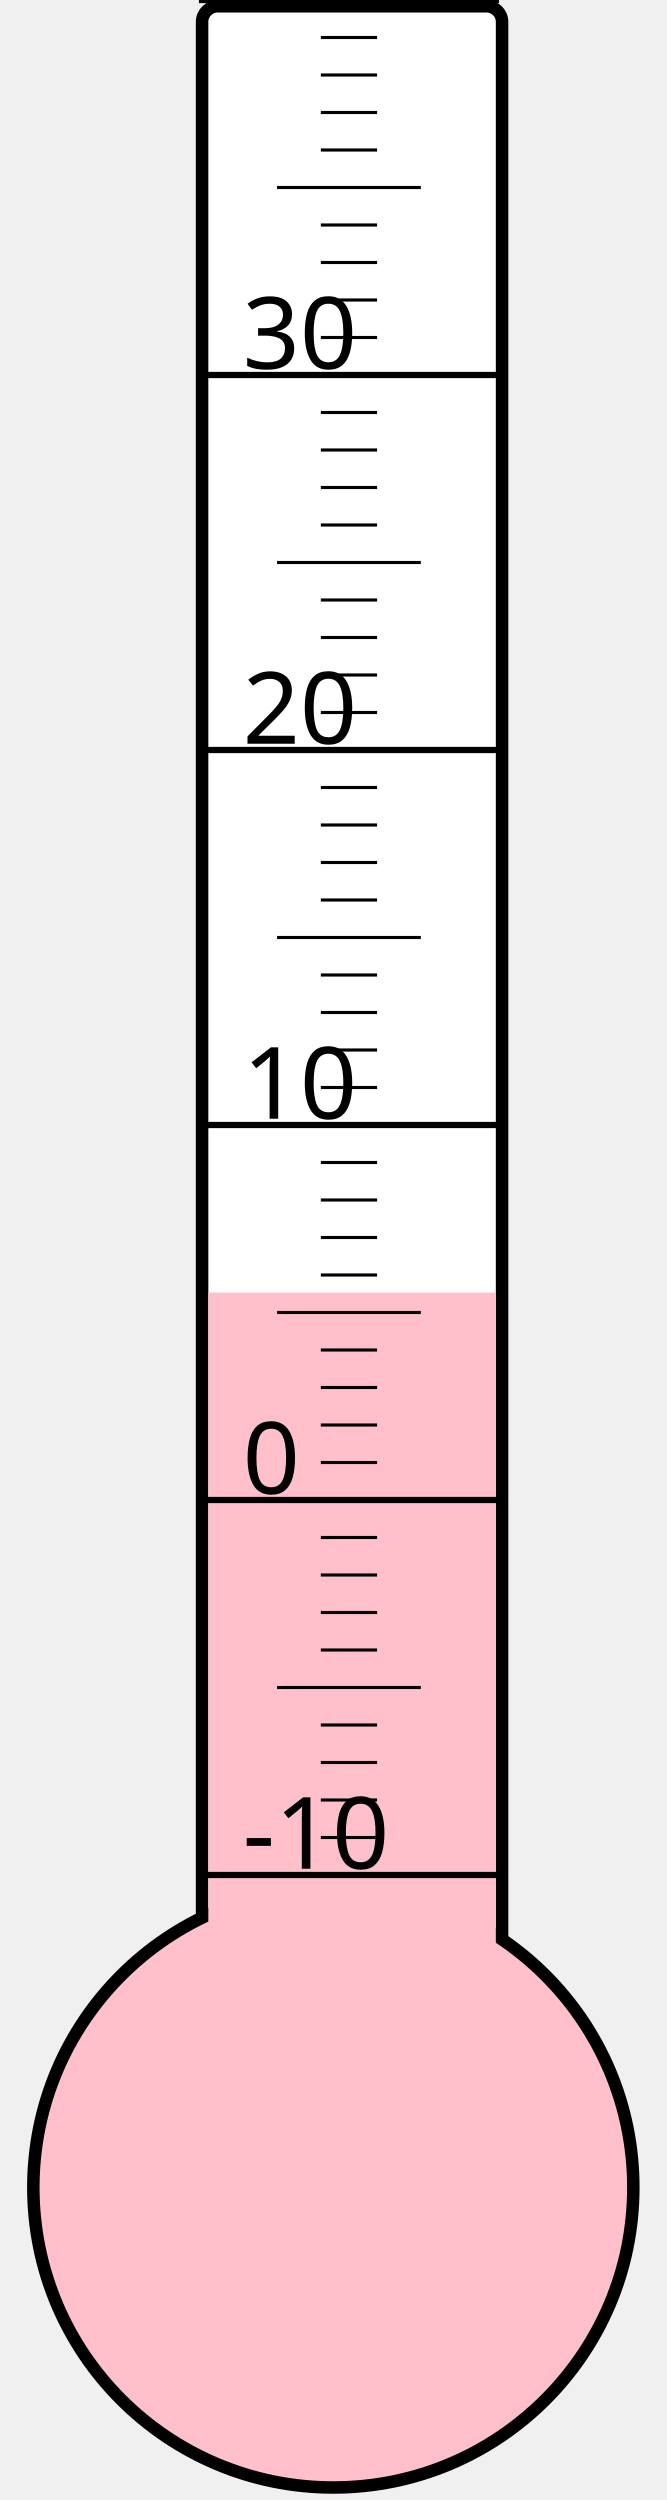
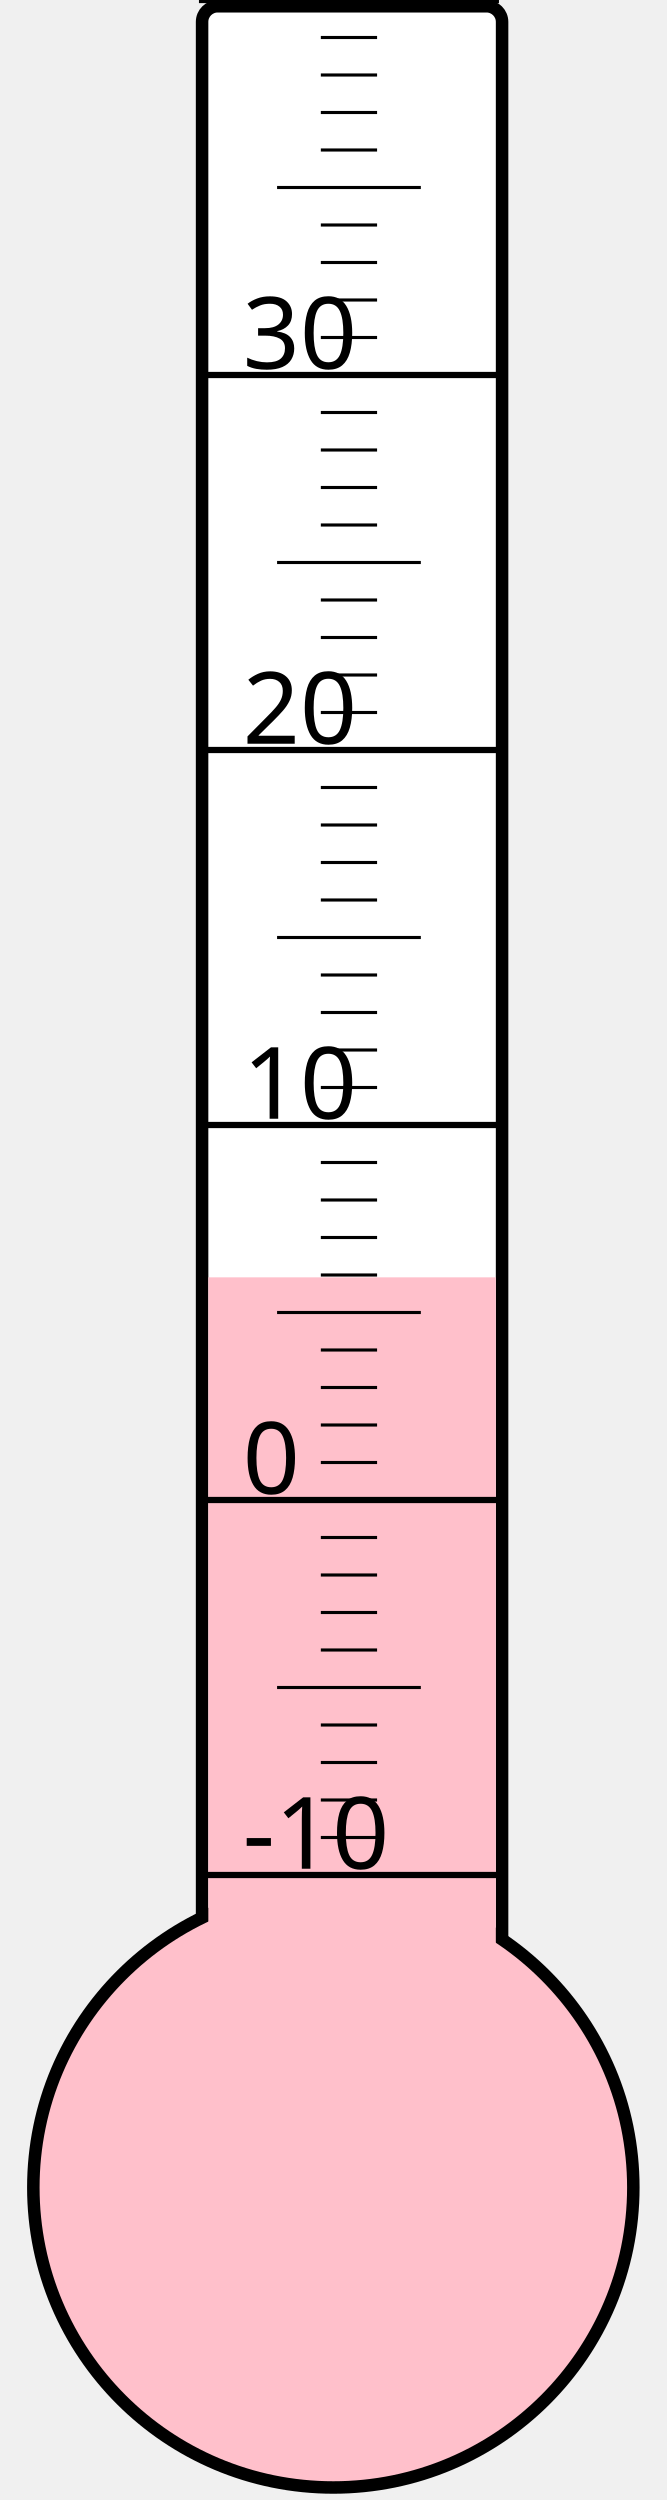
<svg xmlns="http://www.w3.org/2000/svg" width="40px" height="150px" viewBox="0 0 200 800">
  <rect width="200" height="800" x="0" y="0" style="fill: #ffffeb; fill-opacity: 0;" />
  <rect width="96" height="680" x="58" y="2" rx="5" ry="5" style="fill: white; fill-opacity: 1; stroke: black; stroke-width: 4;" />
  <circle cx="100" cy="700" r="96" style="fill: pink; stroke: black; stroke-width: 4;" />
-   <rect width="92" height="286.375" x="60" y="413.625" style="fill: pink; fill-opacity: 1; stroke-width: 0;" />
+   <rect width="92" height="291.25" x="60" y="408.75" style="fill: pink; fill-opacity: 1; stroke-width: 0;" />
  <text x="71" y="598" style="font-family: sans-serif; font-size: 24pt;">-10</text>
  <text x="71" y="478" style="font-family: sans-serif; font-size: 24pt;">0</text>
  <text x="71" y="358" style="font-family: sans-serif; font-size: 24pt;">10</text>
  <text x="71" y="238" style="font-family: sans-serif; font-size: 24pt;">20</text>
  <text x="71" y="118" style="font-family: sans-serif; font-size: 24pt;">30</text>
  <g style="stroke: black;">
    <line x1="57" y1="600" x2="153" y2="600" style="stroke-width: 2;" />
    <line x1="96" y1="588" x2="114" y2="588" style="stroke-width: 1;" />
    <line x1="96" y1="576" x2="114" y2="576" style="stroke-width: 1;" />
    <line x1="96" y1="564" x2="114" y2="564" style="stroke-width: 1;" />
    <line x1="96" y1="552" x2="114" y2="552" style="stroke-width: 1;" />
    <line x1="82" y1="540" x2="128" y2="540" style="stroke-width: 1;" />
    <line x1="96" y1="528" x2="114" y2="528" style="stroke-width: 1;" />
    <line x1="96" y1="516" x2="114" y2="516" style="stroke-width: 1;" />
    <line x1="96" y1="504" x2="114" y2="504" style="stroke-width: 1;" />
    <line x1="96" y1="492" x2="114" y2="492" style="stroke-width: 1;" />
    <line x1="57" y1="480" x2="153" y2="480" style="stroke-width: 2;" />
    <line x1="96" y1="468" x2="114" y2="468" style="stroke-width: 1;" />
    <line x1="96" y1="456" x2="114" y2="456" style="stroke-width: 1;" />
    <line x1="96" y1="444" x2="114" y2="444" style="stroke-width: 1;" />
    <line x1="96" y1="432" x2="114" y2="432" style="stroke-width: 1;" />
    <line x1="82" y1="420" x2="128" y2="420" style="stroke-width: 1;" />
    <line x1="96" y1="408" x2="114" y2="408" style="stroke-width: 1;" />
    <line x1="96" y1="396" x2="114" y2="396" style="stroke-width: 1;" />
    <line x1="96" y1="384" x2="114" y2="384" style="stroke-width: 1;" />
    <line x1="96" y1="372" x2="114" y2="372" style="stroke-width: 1;" />
    <line x1="57" y1="360" x2="153" y2="360" style="stroke-width: 2;" />
    <line x1="96" y1="348" x2="114" y2="348" style="stroke-width: 1;" />
    <line x1="96" y1="336" x2="114" y2="336" style="stroke-width: 1;" />
    <line x1="96" y1="324" x2="114" y2="324" style="stroke-width: 1;" />
    <line x1="96" y1="312" x2="114" y2="312" style="stroke-width: 1;" />
    <line x1="82" y1="300" x2="128" y2="300" style="stroke-width: 1;" />
    <line x1="96" y1="288" x2="114" y2="288" style="stroke-width: 1;" />
    <line x1="96" y1="276" x2="114" y2="276" style="stroke-width: 1;" />
    <line x1="96" y1="264" x2="114" y2="264" style="stroke-width: 1;" />
    <line x1="96" y1="252" x2="114" y2="252" style="stroke-width: 1;" />
    <line x1="57" y1="240" x2="153" y2="240" style="stroke-width: 2;" />
    <line x1="96" y1="228" x2="114" y2="228" style="stroke-width: 1;" />
    <line x1="96" y1="216" x2="114" y2="216" style="stroke-width: 1;" />
    <line x1="96" y1="204" x2="114" y2="204" style="stroke-width: 1;" />
    <line x1="96" y1="192" x2="114" y2="192" style="stroke-width: 1;" />
    <line x1="82" y1="180" x2="128" y2="180" style="stroke-width: 1;" />
    <line x1="96" y1="168" x2="114" y2="168" style="stroke-width: 1;" />
    <line x1="96" y1="156" x2="114" y2="156" style="stroke-width: 1;" />
    <line x1="96" y1="144" x2="114" y2="144" style="stroke-width: 1;" />
    <line x1="96" y1="132" x2="114" y2="132" style="stroke-width: 1;" />
    <line x1="57" y1="120" x2="153" y2="120" style="stroke-width: 2;" />
    <line x1="96" y1="108" x2="114" y2="108" style="stroke-width: 1;" />
    <line x1="96" y1="96" x2="114" y2="96" style="stroke-width: 1;" />
    <line x1="96" y1="84" x2="114" y2="84" style="stroke-width: 1;" />
    <line x1="96" y1="72" x2="114" y2="72" style="stroke-width: 1;" />
    <line x1="82" y1="60" x2="128" y2="60" style="stroke-width: 1;" />
    <line x1="96" y1="48" x2="114" y2="48" style="stroke-width: 1;" />
    <line x1="96" y1="36" x2="114" y2="36" style="stroke-width: 1;" />
    <line x1="96" y1="24" x2="114" y2="24" style="stroke-width: 1;" />
    <line x1="96" y1="12" x2="114" y2="12" style="stroke-width: 1;" />
    <line x1="57" y1="0" x2="153" y2="0" style="stroke-width: 2;" />
  </g>
</svg>
